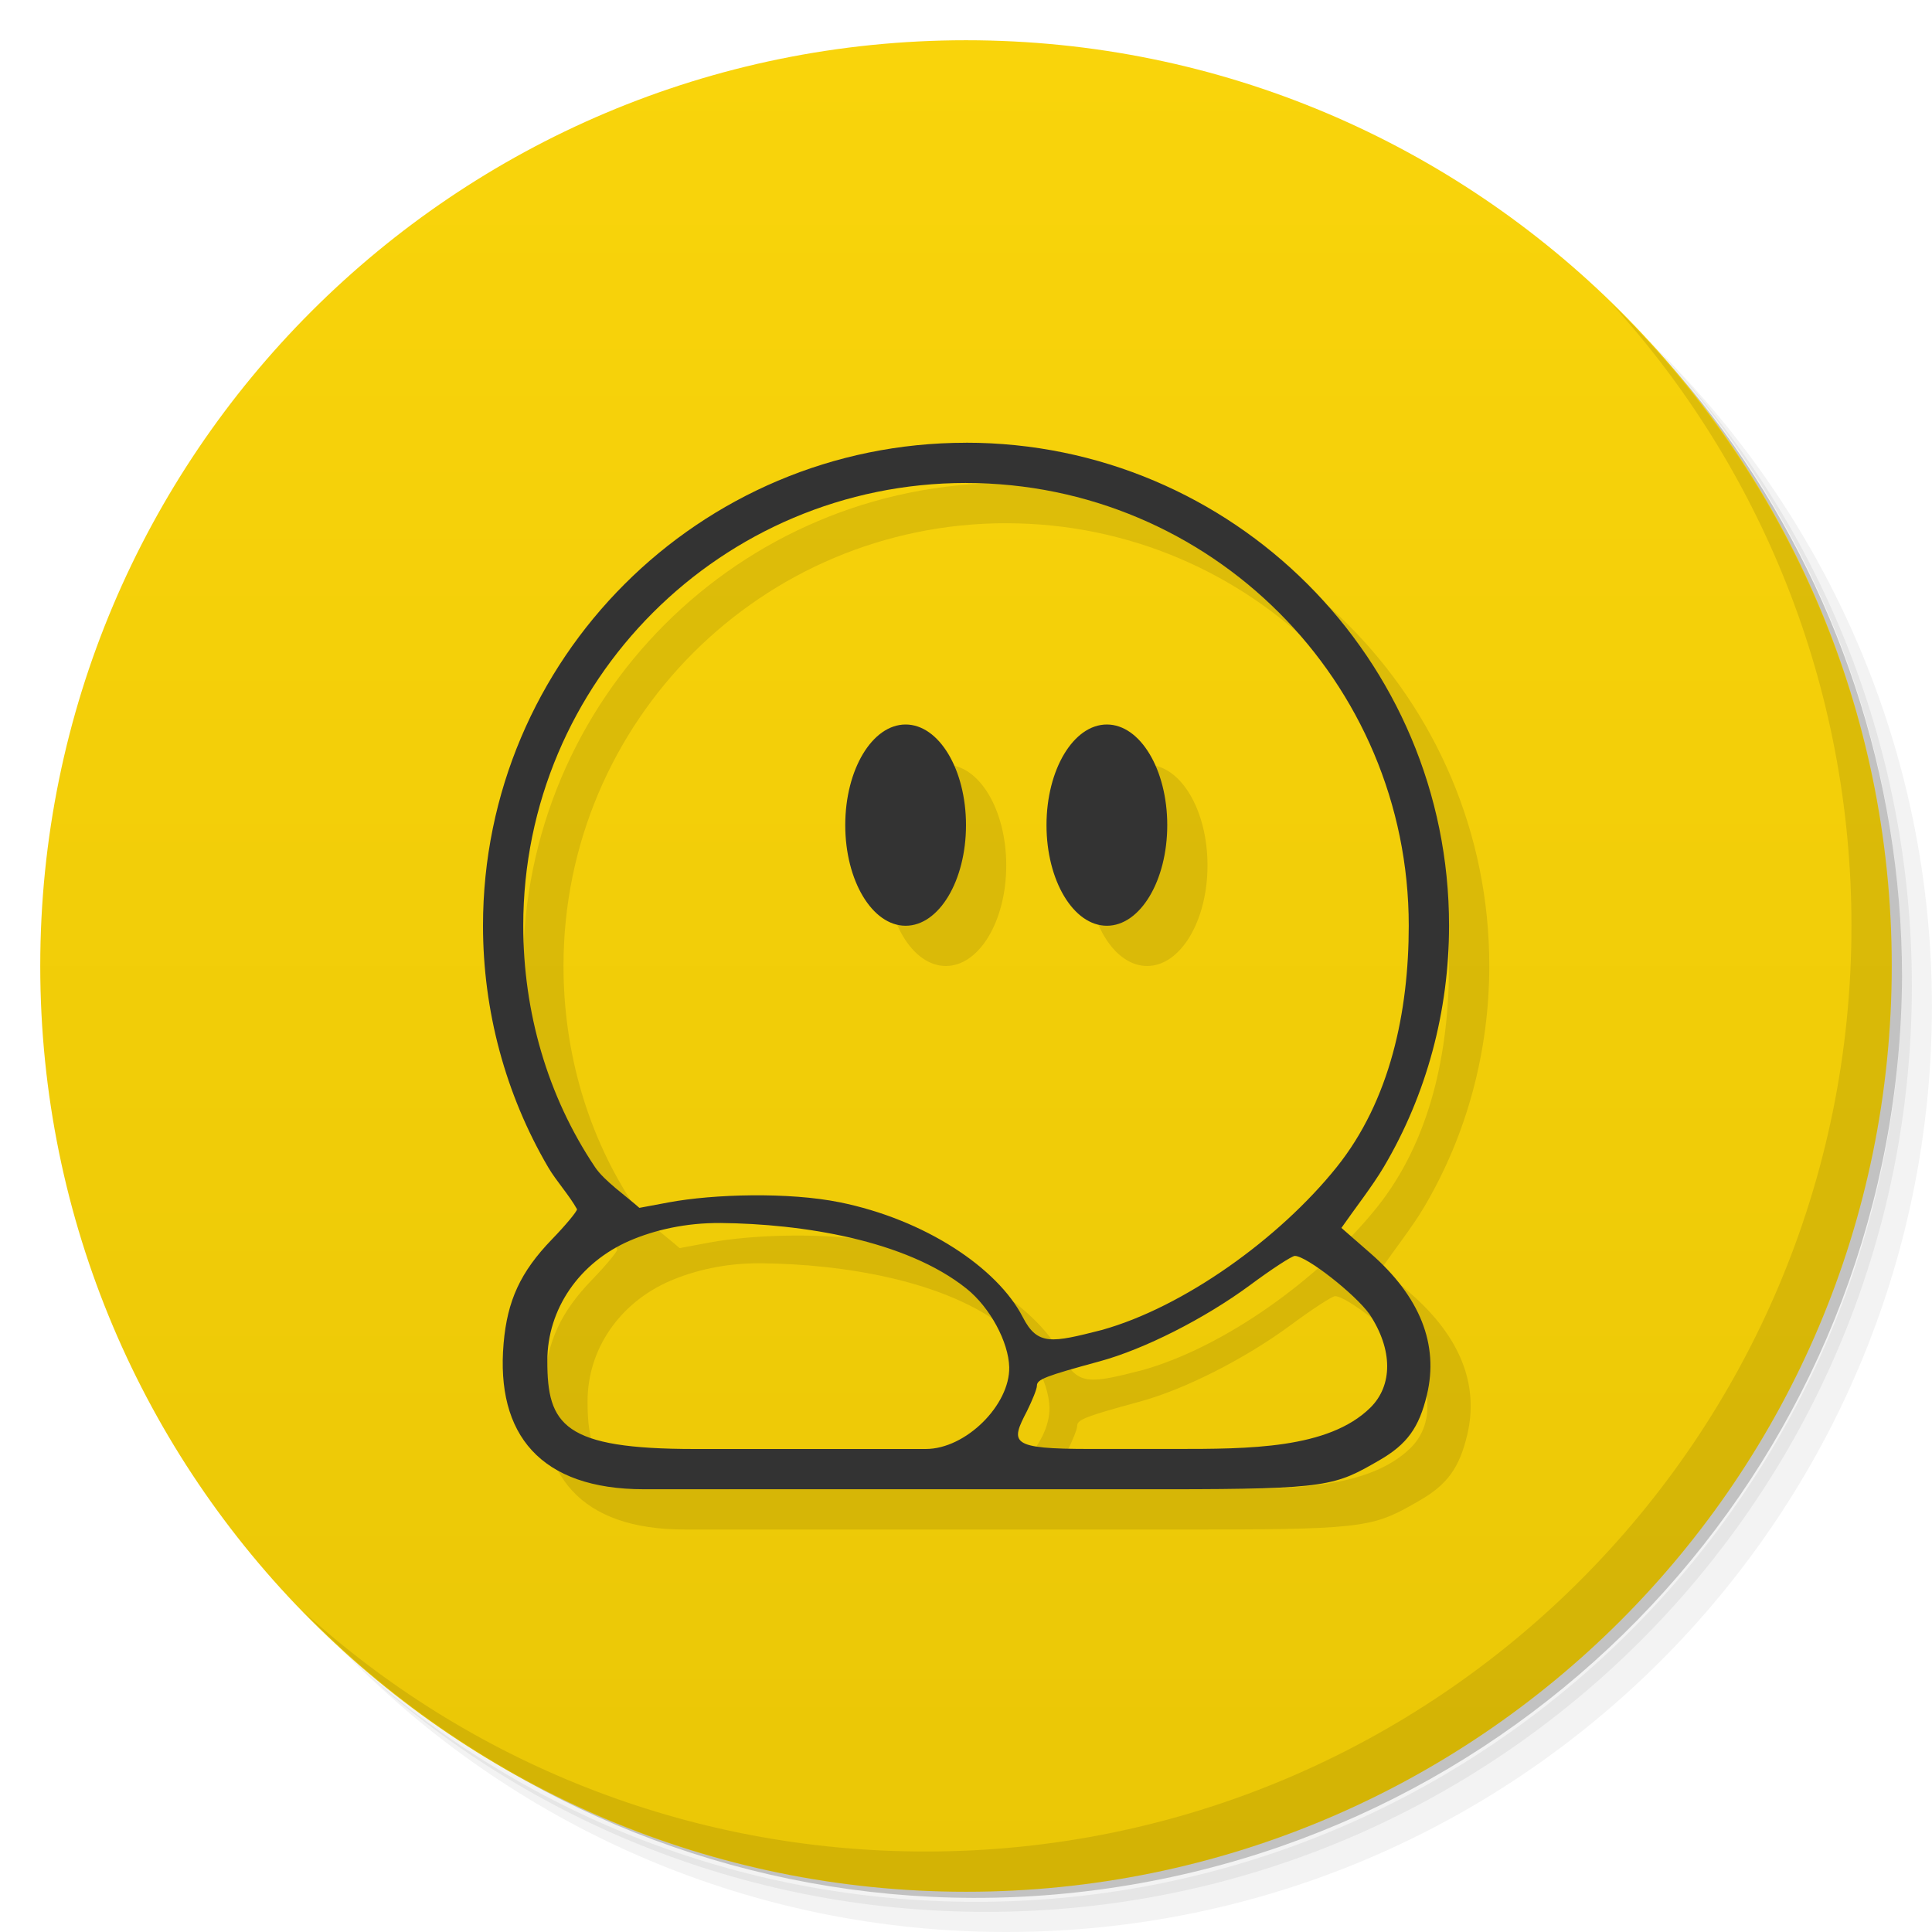
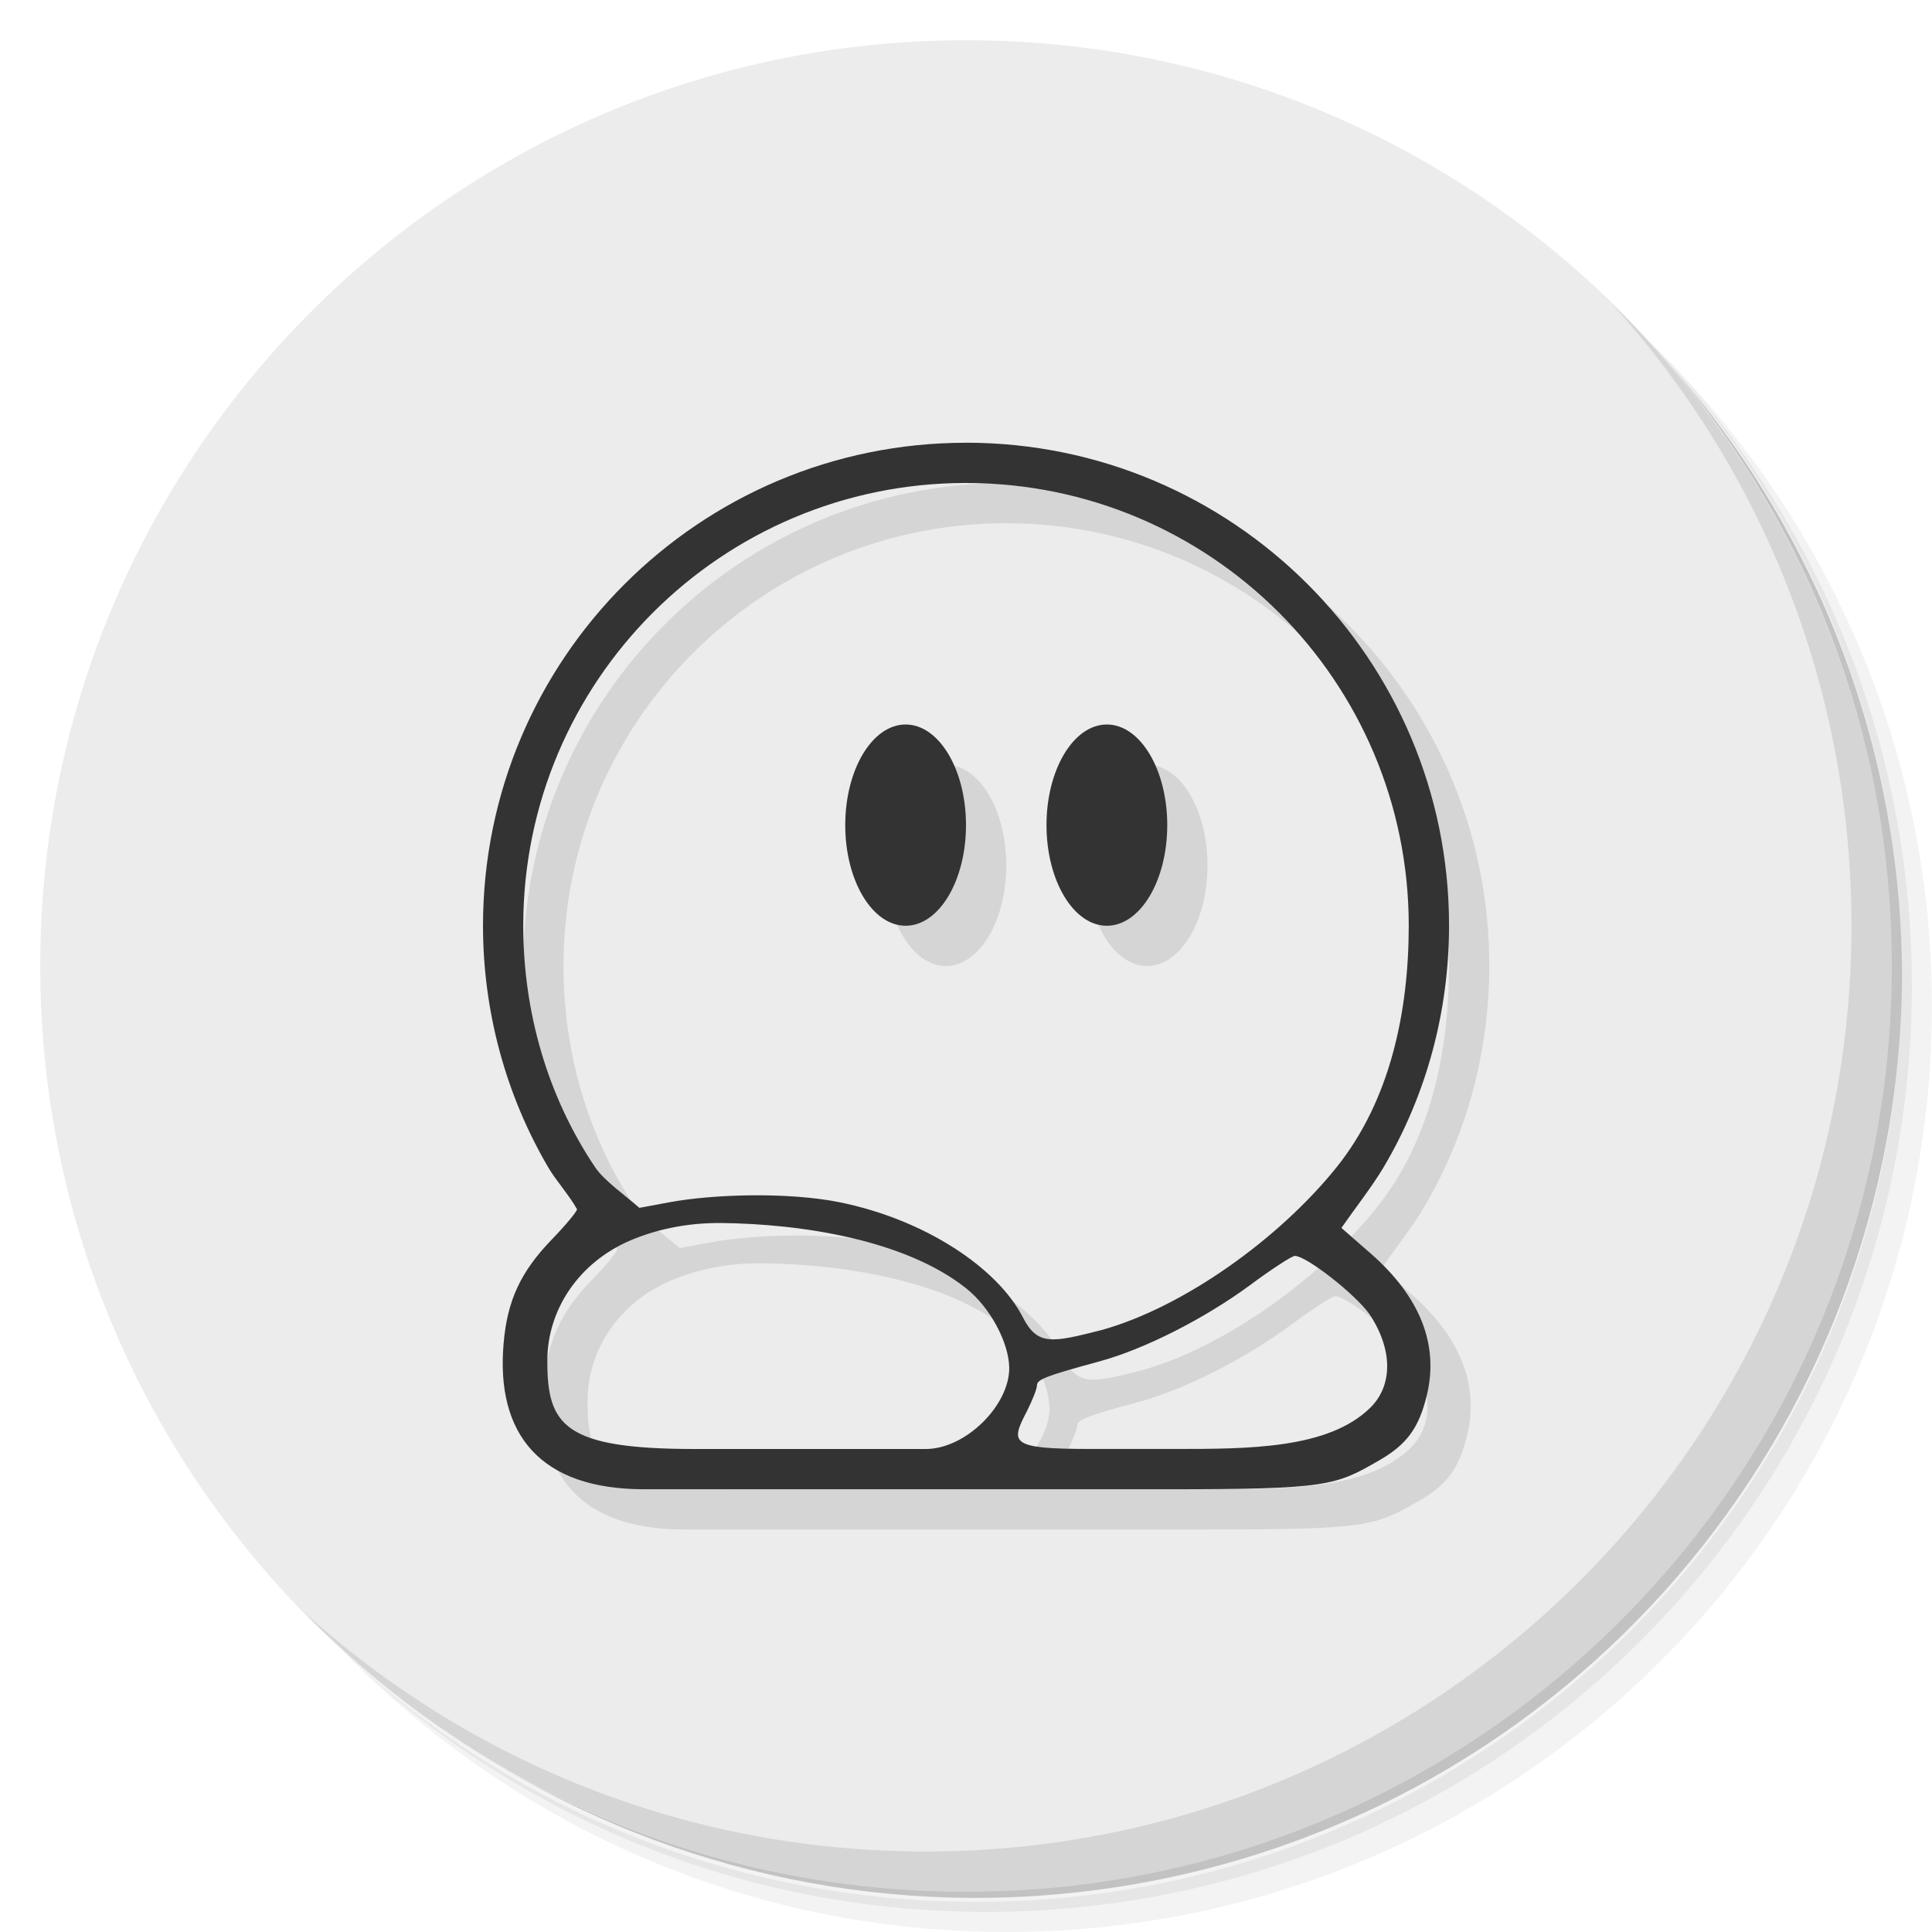
- <svg xmlns="http://www.w3.org/2000/svg" viewBox="0 0 48 48">
-   <defs>
+ <svg xmlns="http://www.w3.org/2000/svg" viewBox="0 0 48 48" id="svg2" version="1.1">
+   <defs id="defs4">
    <linearGradient id="linearGradient3764" x1="1" x2="47" gradientUnits="userSpaceOnUse" gradientTransform="matrix(0,-1,1,0,-1.5e-6,48)">
-       <stop style="stop-color:#eac706;stop-opacity:1" />
-       <stop offset="1" style="stop-color:#f9d40b;stop-opacity:1" />
+       <stop style="stop-color:#eac706;stop-opacity:1" id="stop7" />
+       <stop offset="1" style="stop-color:#f9d40b;stop-opacity:1" id="stop9" />
    </linearGradient>
  </defs>
-   <g>
-     <path d="m 36.31 5 c 5.859 4.062 9.688 10.831 9.688 18.5 c 0 12.426 -10.07 22.5 -22.5 22.5 c -7.669 0 -14.438 -3.828 -18.5 -9.688 c 1.037 1.822 2.306 3.499 3.781 4.969 c 4.085 3.712 9.514 5.969 15.469 5.969 c 12.703 0 23 -10.298 23 -23 c 0 -5.954 -2.256 -11.384 -5.969 -15.469 c -1.469 -1.475 -3.147 -2.744 -4.969 -3.781 z m 4.969 3.781 c 3.854 4.113 6.219 9.637 6.219 15.719 c 0 12.703 -10.297 23 -23 23 c -6.081 0 -11.606 -2.364 -15.719 -6.219 c 4.16 4.144 9.883 6.719 16.219 6.719 c 12.703 0 23 -10.298 23 -23 c 0 -6.335 -2.575 -12.06 -6.719 -16.219 z" style="opacity:0.05" />
-     <path d="m 41.28 8.781 c 3.712 4.085 5.969 9.514 5.969 15.469 c 0 12.703 -10.297 23 -23 23 c -5.954 0 -11.384 -2.256 -15.469 -5.969 c 4.113 3.854 9.637 6.219 15.719 6.219 c 12.703 0 23 -10.298 23 -23 c 0 -6.081 -2.364 -11.606 -6.219 -15.719 z" style="opacity:0.1" />
-     <path d="m 31.25 2.375 c 8.615 3.154 14.75 11.417 14.75 21.13 c 0 12.426 -10.07 22.5 -22.5 22.5 c -9.708 0 -17.971 -6.135 -21.12 -14.75 a 23 23 0 0 0 44.875 -7 a 23 23 0 0 0 -16 -21.875 z" style="opacity:0.2" />
+   <g id="g11">
+     <path d="m 36.31 5 c 5.859 4.062 9.688 10.831 9.688 18.5 c 0 12.426 -10.07 22.5 -22.5 22.5 c -7.669 0 -14.438 -3.828 -18.5 -9.688 c 1.037 1.822 2.306 3.499 3.781 4.969 c 4.085 3.712 9.514 5.969 15.469 5.969 c 12.703 0 23 -10.298 23 -23 c 0 -5.954 -2.256 -11.384 -5.969 -15.469 c -1.469 -1.475 -3.147 -2.744 -4.969 -3.781 z m 4.969 3.781 c 3.854 4.113 6.219 9.637 6.219 15.719 c 0 12.703 -10.297 23 -23 23 c -6.081 0 -11.606 -2.364 -15.719 -6.219 c 4.16 4.144 9.883 6.719 16.219 6.719 c 12.703 0 23 -10.298 23 -23 c 0 -6.335 -2.575 -12.06 -6.719 -16.219 z" style="opacity:0.05" id="path13" />
+     <path d="m 41.28 8.781 c 3.712 4.085 5.969 9.514 5.969 15.469 c 0 12.703 -10.297 23 -23 23 c -5.954 0 -11.384 -2.256 -15.469 -5.969 c 4.113 3.854 9.637 6.219 15.719 6.219 c 12.703 0 23 -10.298 23 -23 c 0 -6.081 -2.364 -11.606 -6.219 -15.719 z" style="opacity:0.1" id="path15" />
+     <path d="m 31.25 2.375 c 8.615 3.154 14.75 11.417 14.75 21.13 c 0 12.426 -10.07 22.5 -22.5 22.5 c -9.708 0 -17.971 -6.135 -21.12 -14.75 a 23 23 0 0 0 44.875 -7 a 23 23 0 0 0 -16 -21.875 z" style="opacity:0.2" id="path17" />
  </g>
-   <g>
-     <path d="m 24 1 c 12.703 0 23 10.297 23 23 c 0 12.703 -10.297 23 -23 23 -12.703 0 -23 -10.297 -23 -23 0 -12.703 10.297 -23 23 -23 z" style="fill:url(#linearGradient3764);fill-opacity:1" />
+   <g id="g19" style="fill:#ececec;fill-opacity:1">
+     <path d="m 24 1 c 12.703 0 23 10.297 23 23 c 0 12.703 -10.297 23 -23 23 -12.703 0 -23 -10.297 -23 -23 0 -12.703 10.297 -23 23 -23 z" style="fill:#ececec;fill-opacity:1" id="path21" />
  </g>
-   <g>
-     <g>
-       <g transform="translate(1,1)">
-         <g style="opacity:0.1">
-      
-     </g>
+   <g id="g23">
+     <g id="g25">
+       <g transform="translate(1,1)" id="g27">
+         <g style="opacity:0.1" id="g29">
+           
+         </g>
      </g>
    </g>
  </g>
-   <g>
-     <g>
-       <g>
-         <path d="m 25 12 c -6.627 0 -12 5.373 -12 12 0.001 2.107 0.554 4.181 1.619 6 0.199 0.34 0.526 0.697 0.717 1.043 0 0.055 -0.281 0.395 -0.625 0.75 -0.781 0.809 -1.107 1.519 -1.199 2.582 c -0.197 2.265 0.914 3.625 3.488 3.625 l 13 0 c 4 0 4.174 -0.088 5.268 -0.719 0.689 -0.397 0.989 -0.81 1.184 -1.629 0.297 -1.247 -0.169 -2.434 -1.396 -3.508 l -0.729 -0.637 c 0.337 -0.484 0.767 -1.033 1.049 -1.508 c 1.075 -1.813 1.624 -3.892 1.625 -6 0.004 -6.627 -5.373 -12 -12 -12 z m 0 1 c 6.075 0 11 4.925 11 11 -0.001 2.131 -0.459 4.337 -1.793 6 -1.423 1.774 -3.804 3.48 -5.84 4.045 -1.23 0.312 -1.588 0.397 -1.955 -0.318 -0.633 -1.233 -2.441 -2.43 -4.551 -2.857 -1.265 -0.256 -3.131 -0.205 -4.242 0.002 l -0.734 0.137 c -0.327 -0.292 -0.874 -0.672 -1.1 -1.01 c -1.188 -1.769 -1.785 -3.869 -1.785 -6 -0.001 -6.075 4.925 -11 11 -11 z m -1.5 6 a 1.5 2.5 0 0 0 -1.5 2.5 1.5 2.5 0 0 0 1.5 2.5 1.5 2.5 0 0 0 1.5 -2.5 1.5 2.5 0 0 0 -1.5 -2.5 z m 5 0 a 1.5 2.5 0 0 0 -1.5 2.5 1.5 2.5 0 0 0 1.5 2.5 1.5 2.5 0 0 0 1.5 -2.5 1.5 2.5 0 0 0 -1.5 -2.5 z m -9.604 12.385 c 2.039 0.02 4.61 0.426 6.115 1.629 0.59 0.471 1.047 1.332 1.063 1.953 c 0.019 0.934 -1.074 2.033 -2.074 2.033 l -5.738 0 c -3.262 0 -3.666 -0.593 -3.664 -2.195 0.002 -1.281 0.793 -2.437 2.047 -2.98 0.614 -0.265 1.399 -0.448 2.252 -0.439 z m 14.275 0.818 c 0.286 0 1.489 0.941 1.852 1.445 0.587 0.883 0.582 1.777 0.02 2.328 c -1.043 1.023 -3.02 1.023 -4.863 1.023 l -2.082 0 c -2.023 0 -1.996 -0.146 -1.582 -0.943 0.133 -0.27 0.246 -0.547 0.246 -0.629 0 -0.157 0.207 -0.237 1.555 -0.604 1.109 -0.301 2.605 -1.059 3.73 -1.887 0.547 -0.406 1.051 -0.734 1.125 -0.734 z" style="fill:#000;opacity:0.1;fill-opacity:1;stroke:none;fill-rule:nonzero" />
-         <path d="m 24 11 c -6.627 0 -12 5.373 -12 12 c 0.001 2.107 0.554 4.181 1.619 6 c 0.199 0.34 0.526 0.697 0.717 1.043 c 0 0.055 -0.281 0.395 -0.625 0.75 c -0.781 0.809 -1.107 1.519 -1.199 2.582 c -0.197 2.265 0.914 3.625 3.488 3.625 l 13 0 c 4.01 0 4.174 -0.088 5.268 -0.719 c 0.689 -0.397 0.989 -0.81 1.184 -1.629 c 0.297 -1.247 -0.169 -2.434 -1.396 -3.508 l -0.729 -0.637 c 0.337 -0.484 0.767 -1.033 1.049 -1.508 c 1.075 -1.813 1.624 -3.892 1.625 -6 c 0.004 -6.627 -5.373 -12 -12 -12 z m 0 1 c 6.075 0 11 4.925 11 11 c -0.001 2.131 -0.459 4.337 -1.793 6 c -1.423 1.774 -3.804 3.48 -5.84 4.045 c -1.23 0.312 -1.588 0.397 -1.955 -0.318 c -0.633 -1.233 -2.441 -2.43 -4.551 -2.857 c -1.265 -0.256 -3.131 -0.205 -4.242 0.002 l -0.734 0.137 c -0.327 -0.292 -0.874 -0.672 -1.1 -1.01 c -1.188 -1.769 -1.785 -3.869 -1.785 -6 c -0.001 -6.075 4.925 -11 11 -11 z m -1.5 6 a 1.5 2.5 0 0 0 -1.5 2.5 a 1.5 2.5 0 0 0 1.5 2.5 a 1.5 2.5 0 0 0 1.5 -2.5 a 1.5 2.5 0 0 0 -1.5 -2.5 z m 5 0 a 1.5 2.5 0 0 0 -1.5 2.5 a 1.5 2.5 0 0 0 1.5 2.5 a 1.5 2.5 0 0 0 1.5 -2.5 a 1.5 2.5 0 0 0 -1.5 -2.5 z m -9.604 12.385 c 2.039 0.02 4.61 0.426 6.115 1.629 c 0.59 0.471 1.047 1.332 1.063 1.953 c 0.019 0.934 -1.074 2.033 -2.074 2.033 l -5.738 0 c -3.262 0 -3.666 -0.593 -3.664 -2.195 c 0.002 -1.281 0.793 -2.437 2.047 -2.98 c 0.614 -0.265 1.399 -0.448 2.252 -0.439 z m 14.275 0.818 c 0.286 0 1.489 0.941 1.852 1.445 c 0.587 0.883 0.582 1.777 0.02 2.328 c -1.043 1.023 -3.02 1.023 -4.863 1.023 l -2.082 0 c -2.023 0 -1.996 -0.146 -1.582 -0.943 c 0.133 -0.27 0.246 -0.547 0.246 -0.629 c 0 -0.157 0.207 -0.237 1.555 -0.604 c 1.109 -0.301 2.605 -1.059 3.73 -1.887 c 0.547 -0.406 1.051 -0.734 1.125 -0.734 z" style="fill:#333;fill-opacity:1;stroke:none;fill-rule:nonzero" />
+   <g id="g31">
+     <g id="g33">
+       <g id="g35">
+         <path d="m 25 12 c -6.627 0 -12 5.373 -12 12 0.001 2.107 0.554 4.181 1.619 6 0.199 0.34 0.526 0.697 0.717 1.043 0 0.055 -0.281 0.395 -0.625 0.75 -0.781 0.809 -1.107 1.519 -1.199 2.582 c -0.197 2.265 0.914 3.625 3.488 3.625 l 13 0 c 4 0 4.174 -0.088 5.268 -0.719 0.689 -0.397 0.989 -0.81 1.184 -1.629 0.297 -1.247 -0.169 -2.434 -1.396 -3.508 l -0.729 -0.637 c 0.337 -0.484 0.767 -1.033 1.049 -1.508 c 1.075 -1.813 1.624 -3.892 1.625 -6 0.004 -6.627 -5.373 -12 -12 -12 z m 0 1 c 6.075 0 11 4.925 11 11 -0.001 2.131 -0.459 4.337 -1.793 6 -1.423 1.774 -3.804 3.48 -5.84 4.045 -1.23 0.312 -1.588 0.397 -1.955 -0.318 -0.633 -1.233 -2.441 -2.43 -4.551 -2.857 -1.265 -0.256 -3.131 -0.205 -4.242 0.002 l -0.734 0.137 c -0.327 -0.292 -0.874 -0.672 -1.1 -1.01 c -1.188 -1.769 -1.785 -3.869 -1.785 -6 -0.001 -6.075 4.925 -11 11 -11 z m -1.5 6 a 1.5 2.5 0 0 0 -1.5 2.5 1.5 2.5 0 0 0 1.5 2.5 1.5 2.5 0 0 0 1.5 -2.5 1.5 2.5 0 0 0 -1.5 -2.5 z m 5 0 a 1.5 2.5 0 0 0 -1.5 2.5 1.5 2.5 0 0 0 1.5 2.5 1.5 2.5 0 0 0 1.5 -2.5 1.5 2.5 0 0 0 -1.5 -2.5 z m -9.604 12.385 c 2.039 0.02 4.61 0.426 6.115 1.629 0.59 0.471 1.047 1.332 1.063 1.953 c 0.019 0.934 -1.074 2.033 -2.074 2.033 l -5.738 0 c -3.262 0 -3.666 -0.593 -3.664 -2.195 0.002 -1.281 0.793 -2.437 2.047 -2.98 0.614 -0.265 1.399 -0.448 2.252 -0.439 z m 14.275 0.818 c 0.286 0 1.489 0.941 1.852 1.445 0.587 0.883 0.582 1.777 0.02 2.328 c -1.043 1.023 -3.02 1.023 -4.863 1.023 l -2.082 0 c -2.023 0 -1.996 -0.146 -1.582 -0.943 0.133 -0.27 0.246 -0.547 0.246 -0.629 0 -0.157 0.207 -0.237 1.555 -0.604 1.109 -0.301 2.605 -1.059 3.73 -1.887 0.547 -0.406 1.051 -0.734 1.125 -0.734 z" style="fill:#000;opacity:0.1;fill-opacity:1;stroke:none;fill-rule:nonzero" id="path37" />
+         <path d="m 24 11 c -6.627 0 -12 5.373 -12 12 c 0.001 2.107 0.554 4.181 1.619 6 c 0.199 0.34 0.526 0.697 0.717 1.043 c 0 0.055 -0.281 0.395 -0.625 0.75 c -0.781 0.809 -1.107 1.519 -1.199 2.582 c -0.197 2.265 0.914 3.625 3.488 3.625 l 13 0 c 4.01 0 4.174 -0.088 5.268 -0.719 c 0.689 -0.397 0.989 -0.81 1.184 -1.629 c 0.297 -1.247 -0.169 -2.434 -1.396 -3.508 l -0.729 -0.637 c 0.337 -0.484 0.767 -1.033 1.049 -1.508 c 1.075 -1.813 1.624 -3.892 1.625 -6 c 0.004 -6.627 -5.373 -12 -12 -12 z m 0 1 c 6.075 0 11 4.925 11 11 c -0.001 2.131 -0.459 4.337 -1.793 6 c -1.423 1.774 -3.804 3.48 -5.84 4.045 c -1.23 0.312 -1.588 0.397 -1.955 -0.318 c -0.633 -1.233 -2.441 -2.43 -4.551 -2.857 c -1.265 -0.256 -3.131 -0.205 -4.242 0.002 l -0.734 0.137 c -0.327 -0.292 -0.874 -0.672 -1.1 -1.01 c -1.188 -1.769 -1.785 -3.869 -1.785 -6 c -0.001 -6.075 4.925 -11 11 -11 z m -1.5 6 a 1.5 2.5 0 0 0 -1.5 2.5 a 1.5 2.5 0 0 0 1.5 2.5 a 1.5 2.5 0 0 0 1.5 -2.5 a 1.5 2.5 0 0 0 -1.5 -2.5 z m 5 0 a 1.5 2.5 0 0 0 -1.5 2.5 a 1.5 2.5 0 0 0 1.5 2.5 a 1.5 2.5 0 0 0 1.5 -2.5 a 1.5 2.5 0 0 0 -1.5 -2.5 z m -9.604 12.385 c 2.039 0.02 4.61 0.426 6.115 1.629 c 0.59 0.471 1.047 1.332 1.063 1.953 c 0.019 0.934 -1.074 2.033 -2.074 2.033 l -5.738 0 c -3.262 0 -3.666 -0.593 -3.664 -2.195 c 0.002 -1.281 0.793 -2.437 2.047 -2.98 c 0.614 -0.265 1.399 -0.448 2.252 -0.439 z m 14.275 0.818 c 0.286 0 1.489 0.941 1.852 1.445 c 0.587 0.883 0.582 1.777 0.02 2.328 c -1.043 1.023 -3.02 1.023 -4.863 1.023 l -2.082 0 c -2.023 0 -1.996 -0.146 -1.582 -0.943 c 0.133 -0.27 0.246 -0.547 0.246 -0.629 c 0 -0.157 0.207 -0.237 1.555 -0.604 c 1.109 -0.301 2.605 -1.059 3.73 -1.887 c 0.547 -0.406 1.051 -0.734 1.125 -0.734 z" style="fill:#333;fill-opacity:1;stroke:none;fill-rule:nonzero" id="path39" />
      </g>
    </g>
  </g>
-   <g>
-     <path d="m 40.03 7.531 c 3.712 4.084 5.969 9.514 5.969 15.469 0 12.703 -10.297 23 -23 23 c -5.954 0 -11.384 -2.256 -15.469 -5.969 4.178 4.291 10.01 6.969 16.469 6.969 c 12.703 0 23 -10.298 23 -23 0 -6.462 -2.677 -12.291 -6.969 -16.469 z" style="opacity:0.1" />
+   <g id="g41">
+     <path d="m 40.03 7.531 c 3.712 4.084 5.969 9.514 5.969 15.469 0 12.703 -10.297 23 -23 23 c -5.954 0 -11.384 -2.256 -15.469 -5.969 4.178 4.291 10.01 6.969 16.469 6.969 c 12.703 0 23 -10.298 23 -23 0 -6.462 -2.677 -12.291 -6.969 -16.469 z" style="opacity:0.1" id="path43" />
  </g>
</svg>
